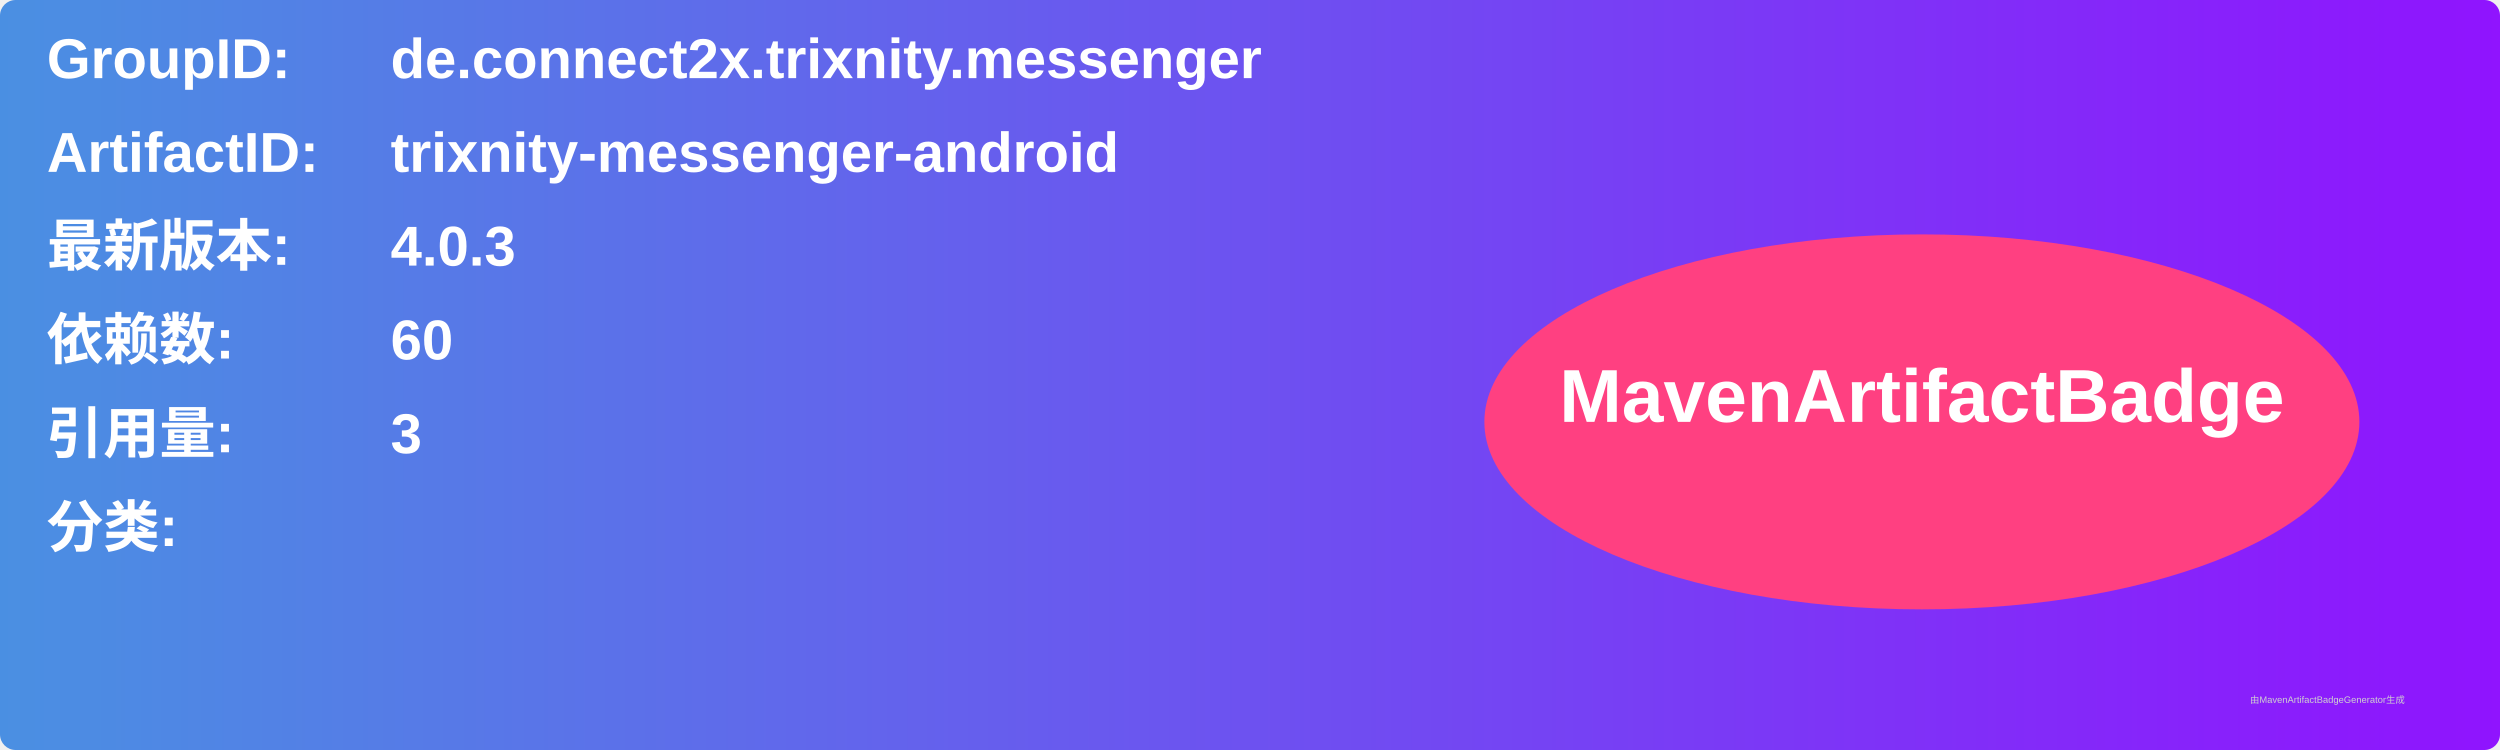
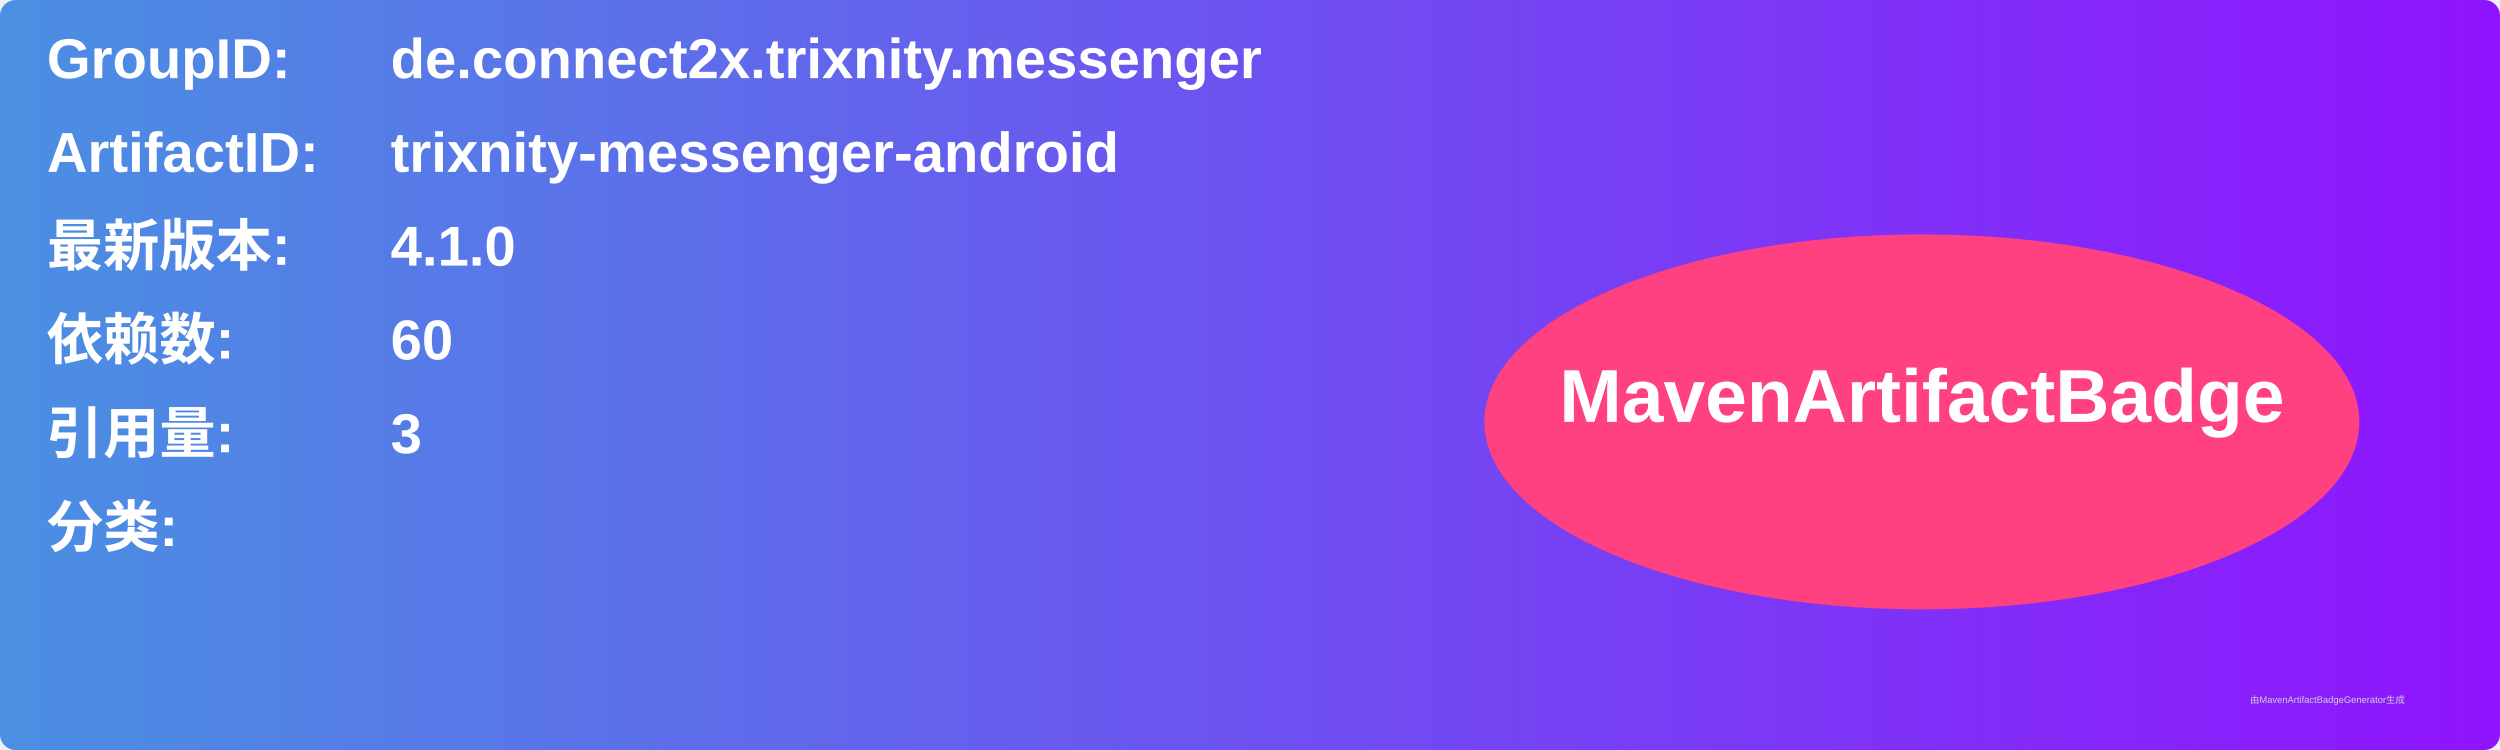
<svg xmlns="http://www.w3.org/2000/svg" width="800" height="240" viewBox="0 0 800 240">
  <linearGradient id="grad" x1="0%" y1="0%" x2="100%" y2="0%">
    <stop offset="0%" stop-color="#4a90e2" />
    <stop offset="100%" stop-color="#9013fe" />
  </linearGradient>
  <rect width="100%" height="100%" rx="5" ry="5" fill="url(#grad)" />
  <g transform="translate(15, 15)">
    <text x="0" y="10" font-family="Arial" font-size="18" fill="white" font-weight="bold" width="260">GroupID:</text>
    <text x="110" y="10" font-family="Arial" font-size="18" fill="white" font-weight="bold" width="460">de.connect2x.trixnity.messenger</text>
    <text x="0" y="40" font-family="Arial" font-size="18" fill="white" font-weight="bold" width="260">ArtifactID:</text>
    <text x="110" y="40" font-family="Arial" font-size="18" fill="white" font-weight="bold" width="460">trixnity-messenger-android</text>
    <text x="0" y="70" font-family="Arial" font-size="18" fill="white" font-weight="bold">最新版本:</text>
    <text x="110" y="70" font-family="Arial" font-size="18" fill="white" font-weight="bold">
-       <tspan font-weight="bold">4.0.3</tspan>
+       <tspan font-weight="bold">4.1.0</tspan>
    </text>
    <text x="0" y="100" font-family="Arial" font-size="18" fill="white" font-weight="bold">依赖数: </text>
    <text x="110" y="100" font-family="Arial" font-size="18" fill="white">
      <tspan font-weight="bold">60</tspan>
    </text>
    <text x="0" y="130" font-family="Arial" font-size="18" fill="white" font-weight="bold">引用量: </text>
    <text x="110" y="130" font-family="Arial" font-size="18" fill="white">
      <tspan font-weight="bold">3</tspan>
    </text>
    <text x="0" y="160" font-family="Arial" font-size="18" fill="white" font-weight="bold">分类:</text>
    <text x="10" y="190" font-family="Arial" font-size="10" fill="white">
      <tspan font-weight="bold" />
    </text>
    <ellipse cx="600" cy="120" rx="140" ry="60" fill="#ff4081" />
    <text x="600" y="120" text-anchor="middle" font-family="Arial" font-size="24" fill="white" font-weight="bold">MavenArtifactBadge</text>
  </g>
  <text x="720" y="225" font-family="Arial" font-size="3" fill="#d0d0d0">由MavenArtifactBadgeGenerator生成</text>
</svg>
